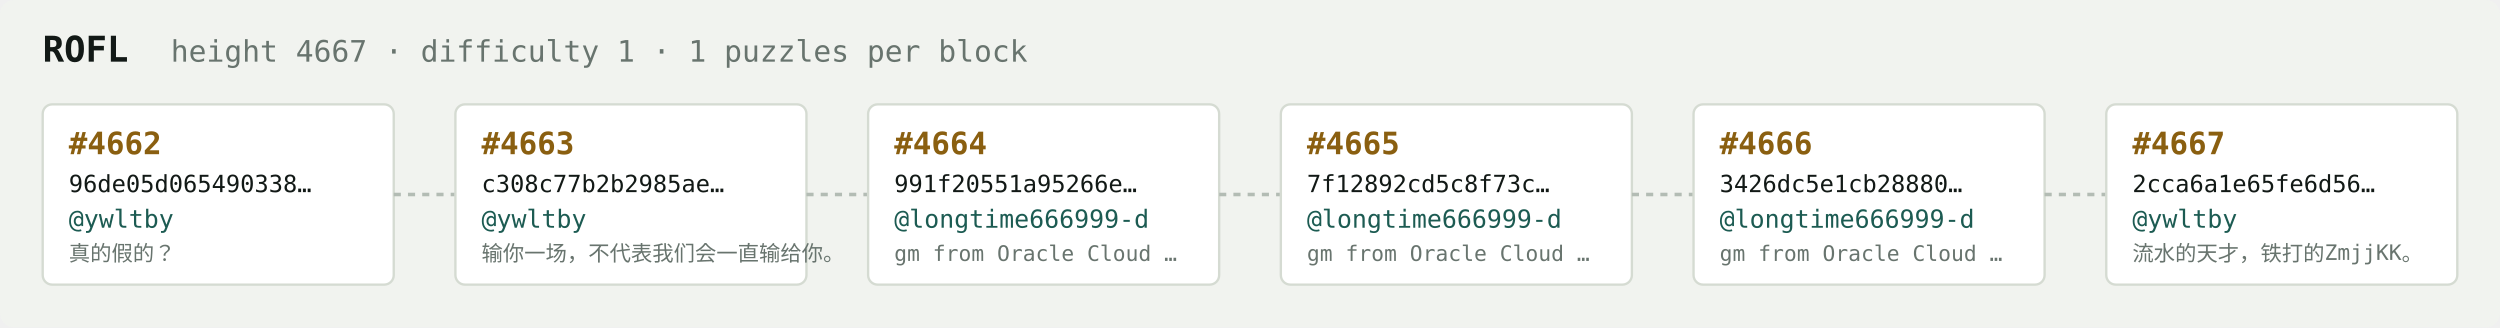
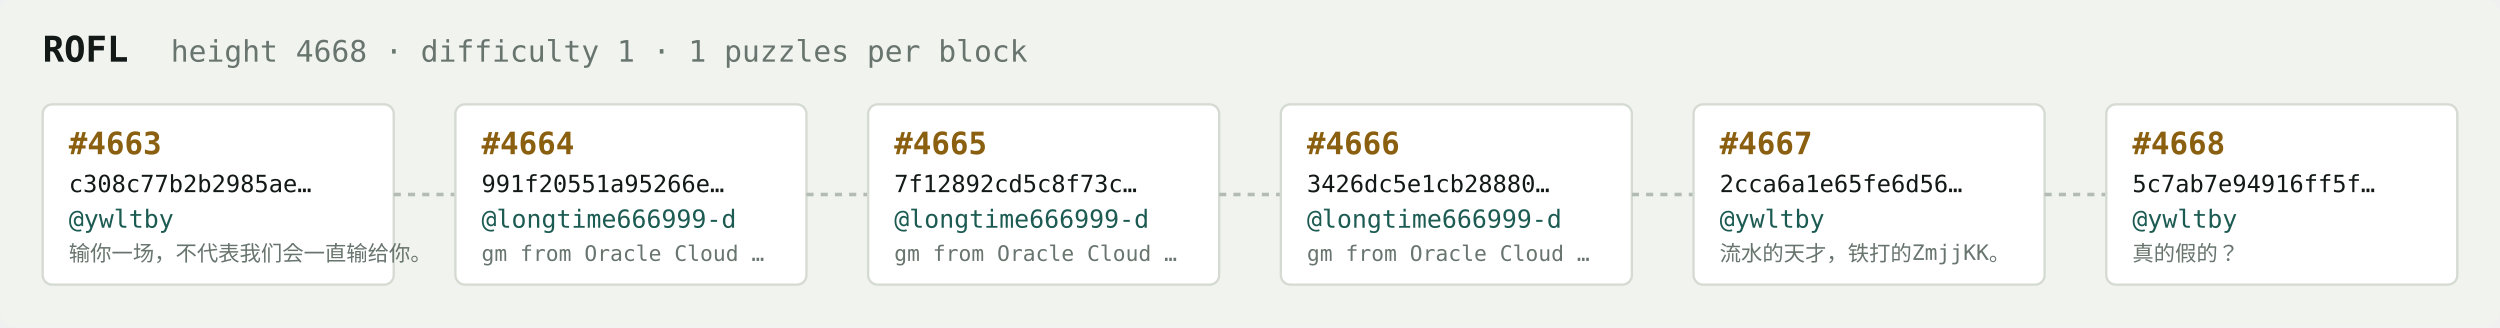
<svg xmlns="http://www.w3.org/2000/svg" width="1054" height="138" viewBox="0 0 1054 138" font-family="ui-monospace,SFMono-Regular,Menlo,monospace">
  <rect fill="#f1f3ef" width="1054" height="138" rx="6" />
  <text x="18" y="26" fill="#121916" font-size="15" font-weight="700">ROFL</text>
-   <text x="72" y="26" fill="#68746e" font-size="12.5">height 4667 · difficulty 1 · 1 puzzles per block</text>
+   <text x="72" y="26" fill="#68746e" font-size="12.5">height 4668 · difficulty 1 · 1 puzzles per block</text>
  <rect x="18" y="44" width="148" height="76" rx="4" fill="#ffffff" stroke="#d5dbd2" stroke-width="1" />
-   <text x="29" y="65" fill="#8a5f10" font-size="13" font-weight="700">#4662</text>
-   <text x="29" y="81" fill="#121916" font-size="10">96de05d065490338…</text>
+   <text x="29" y="65" fill="#8a5f10" font-size="13" font-weight="700">#4663</text>
+   <text x="29" y="81" fill="#121916" font-size="10">c308c77b2b2985ae…</text>
  <text x="29" y="96" fill="#1c5b52" font-size="10.5">@ywltby</text>
-   <text x="29" y="110" fill="#68746e" font-size="9">真的假的？</text>
+   <text x="29" y="110" fill="#68746e" font-size="9">输你一场，不代表我们会一直输给你。</text>
  <line x1="166" y1="82.0" x2="192" y2="82.0" stroke="#b3bcb4" stroke-width="1.5" stroke-dasharray="3 3" />
  <rect x="192" y="44" width="148" height="76" rx="4" fill="#ffffff" stroke="#d5dbd2" stroke-width="1" />
-   <text x="203" y="65" fill="#8a5f10" font-size="13" font-weight="700">#4663</text>
-   <text x="203" y="81" fill="#121916" font-size="10">c308c77b2b2985ae…</text>
-   <text x="203" y="96" fill="#1c5b52" font-size="10.5">@ywltby</text>
-   <text x="203" y="110" fill="#68746e" font-size="9">输你一场，不代表我们会一直输给你。</text>
+   <text x="203" y="65" fill="#8a5f10" font-size="13" font-weight="700">#4664</text>
+   <text x="203" y="81" fill="#121916" font-size="10">991f20551a95266e…</text>
+   <text x="203" y="96" fill="#1c5b52" font-size="10.5">@longtime666999-d</text>
+   <text x="203" y="110" fill="#68746e" font-size="9">gm from Oracle Cloud …</text>
  <line x1="340" y1="82.0" x2="366" y2="82.0" stroke="#b3bcb4" stroke-width="1.5" stroke-dasharray="3 3" />
  <rect x="366" y="44" width="148" height="76" rx="4" fill="#ffffff" stroke="#d5dbd2" stroke-width="1" />
-   <text x="377" y="65" fill="#8a5f10" font-size="13" font-weight="700">#4664</text>
-   <text x="377" y="81" fill="#121916" font-size="10">991f20551a95266e…</text>
+   <text x="377" y="65" fill="#8a5f10" font-size="13" font-weight="700">#4665</text>
+   <text x="377" y="81" fill="#121916" font-size="10">7f12892cd5c8f73c…</text>
  <text x="377" y="96" fill="#1c5b52" font-size="10.5">@longtime666999-d</text>
  <text x="377" y="110" fill="#68746e" font-size="9">gm from Oracle Cloud …</text>
  <line x1="514" y1="82.0" x2="540" y2="82.0" stroke="#b3bcb4" stroke-width="1.5" stroke-dasharray="3 3" />
  <rect x="540" y="44" width="148" height="76" rx="4" fill="#ffffff" stroke="#d5dbd2" stroke-width="1" />
-   <text x="551" y="65" fill="#8a5f10" font-size="13" font-weight="700">#4665</text>
-   <text x="551" y="81" fill="#121916" font-size="10">7f12892cd5c8f73c…</text>
+   <text x="551" y="65" fill="#8a5f10" font-size="13" font-weight="700">#4666</text>
+   <text x="551" y="81" fill="#121916" font-size="10">3426dc5e1cb28880…</text>
  <text x="551" y="96" fill="#1c5b52" font-size="10.5">@longtime666999-d</text>
  <text x="551" y="110" fill="#68746e" font-size="9">gm from Oracle Cloud …</text>
  <line x1="688" y1="82.0" x2="714" y2="82.0" stroke="#b3bcb4" stroke-width="1.5" stroke-dasharray="3 3" />
  <rect x="714" y="44" width="148" height="76" rx="4" fill="#ffffff" stroke="#d5dbd2" stroke-width="1" />
-   <text x="725" y="65" fill="#8a5f10" font-size="13" font-weight="700">#4666</text>
-   <text x="725" y="81" fill="#121916" font-size="10">3426dc5e1cb28880…</text>
-   <text x="725" y="96" fill="#1c5b52" font-size="10.5">@longtime666999-d</text>
-   <text x="725" y="110" fill="#68746e" font-size="9">gm from Oracle Cloud …</text>
+   <text x="725" y="65" fill="#8a5f10" font-size="13" font-weight="700">#4667</text>
+   <text x="725" y="81" fill="#121916" font-size="10">2cca6a1e65fe6d56…</text>
+   <text x="725" y="96" fill="#1c5b52" font-size="10.5">@ywltby</text>
+   <text x="725" y="110" fill="#68746e" font-size="9">流水的天才，铁打的ZmjjKK。</text>
  <line x1="862" y1="82.0" x2="888" y2="82.0" stroke="#b3bcb4" stroke-width="1.5" stroke-dasharray="3 3" />
  <rect x="888" y="44" width="148" height="76" rx="4" fill="#ffffff" stroke="#d5dbd2" stroke-width="1" />
-   <text x="899" y="65" fill="#8a5f10" font-size="13" font-weight="700">#4667</text>
-   <text x="899" y="81" fill="#121916" font-size="10">2cca6a1e65fe6d56…</text>
+   <text x="899" y="65" fill="#8a5f10" font-size="13" font-weight="700">#4668</text>
+   <text x="899" y="81" fill="#121916" font-size="10">5c7ab7e94916ff5f…</text>
  <text x="899" y="96" fill="#1c5b52" font-size="10.5">@ywltby</text>
-   <text x="899" y="110" fill="#68746e" font-size="9">流水的天才，铁打的ZmjjKK。</text>
+   <text x="899" y="110" fill="#68746e" font-size="9">真的假的？</text>
</svg>
